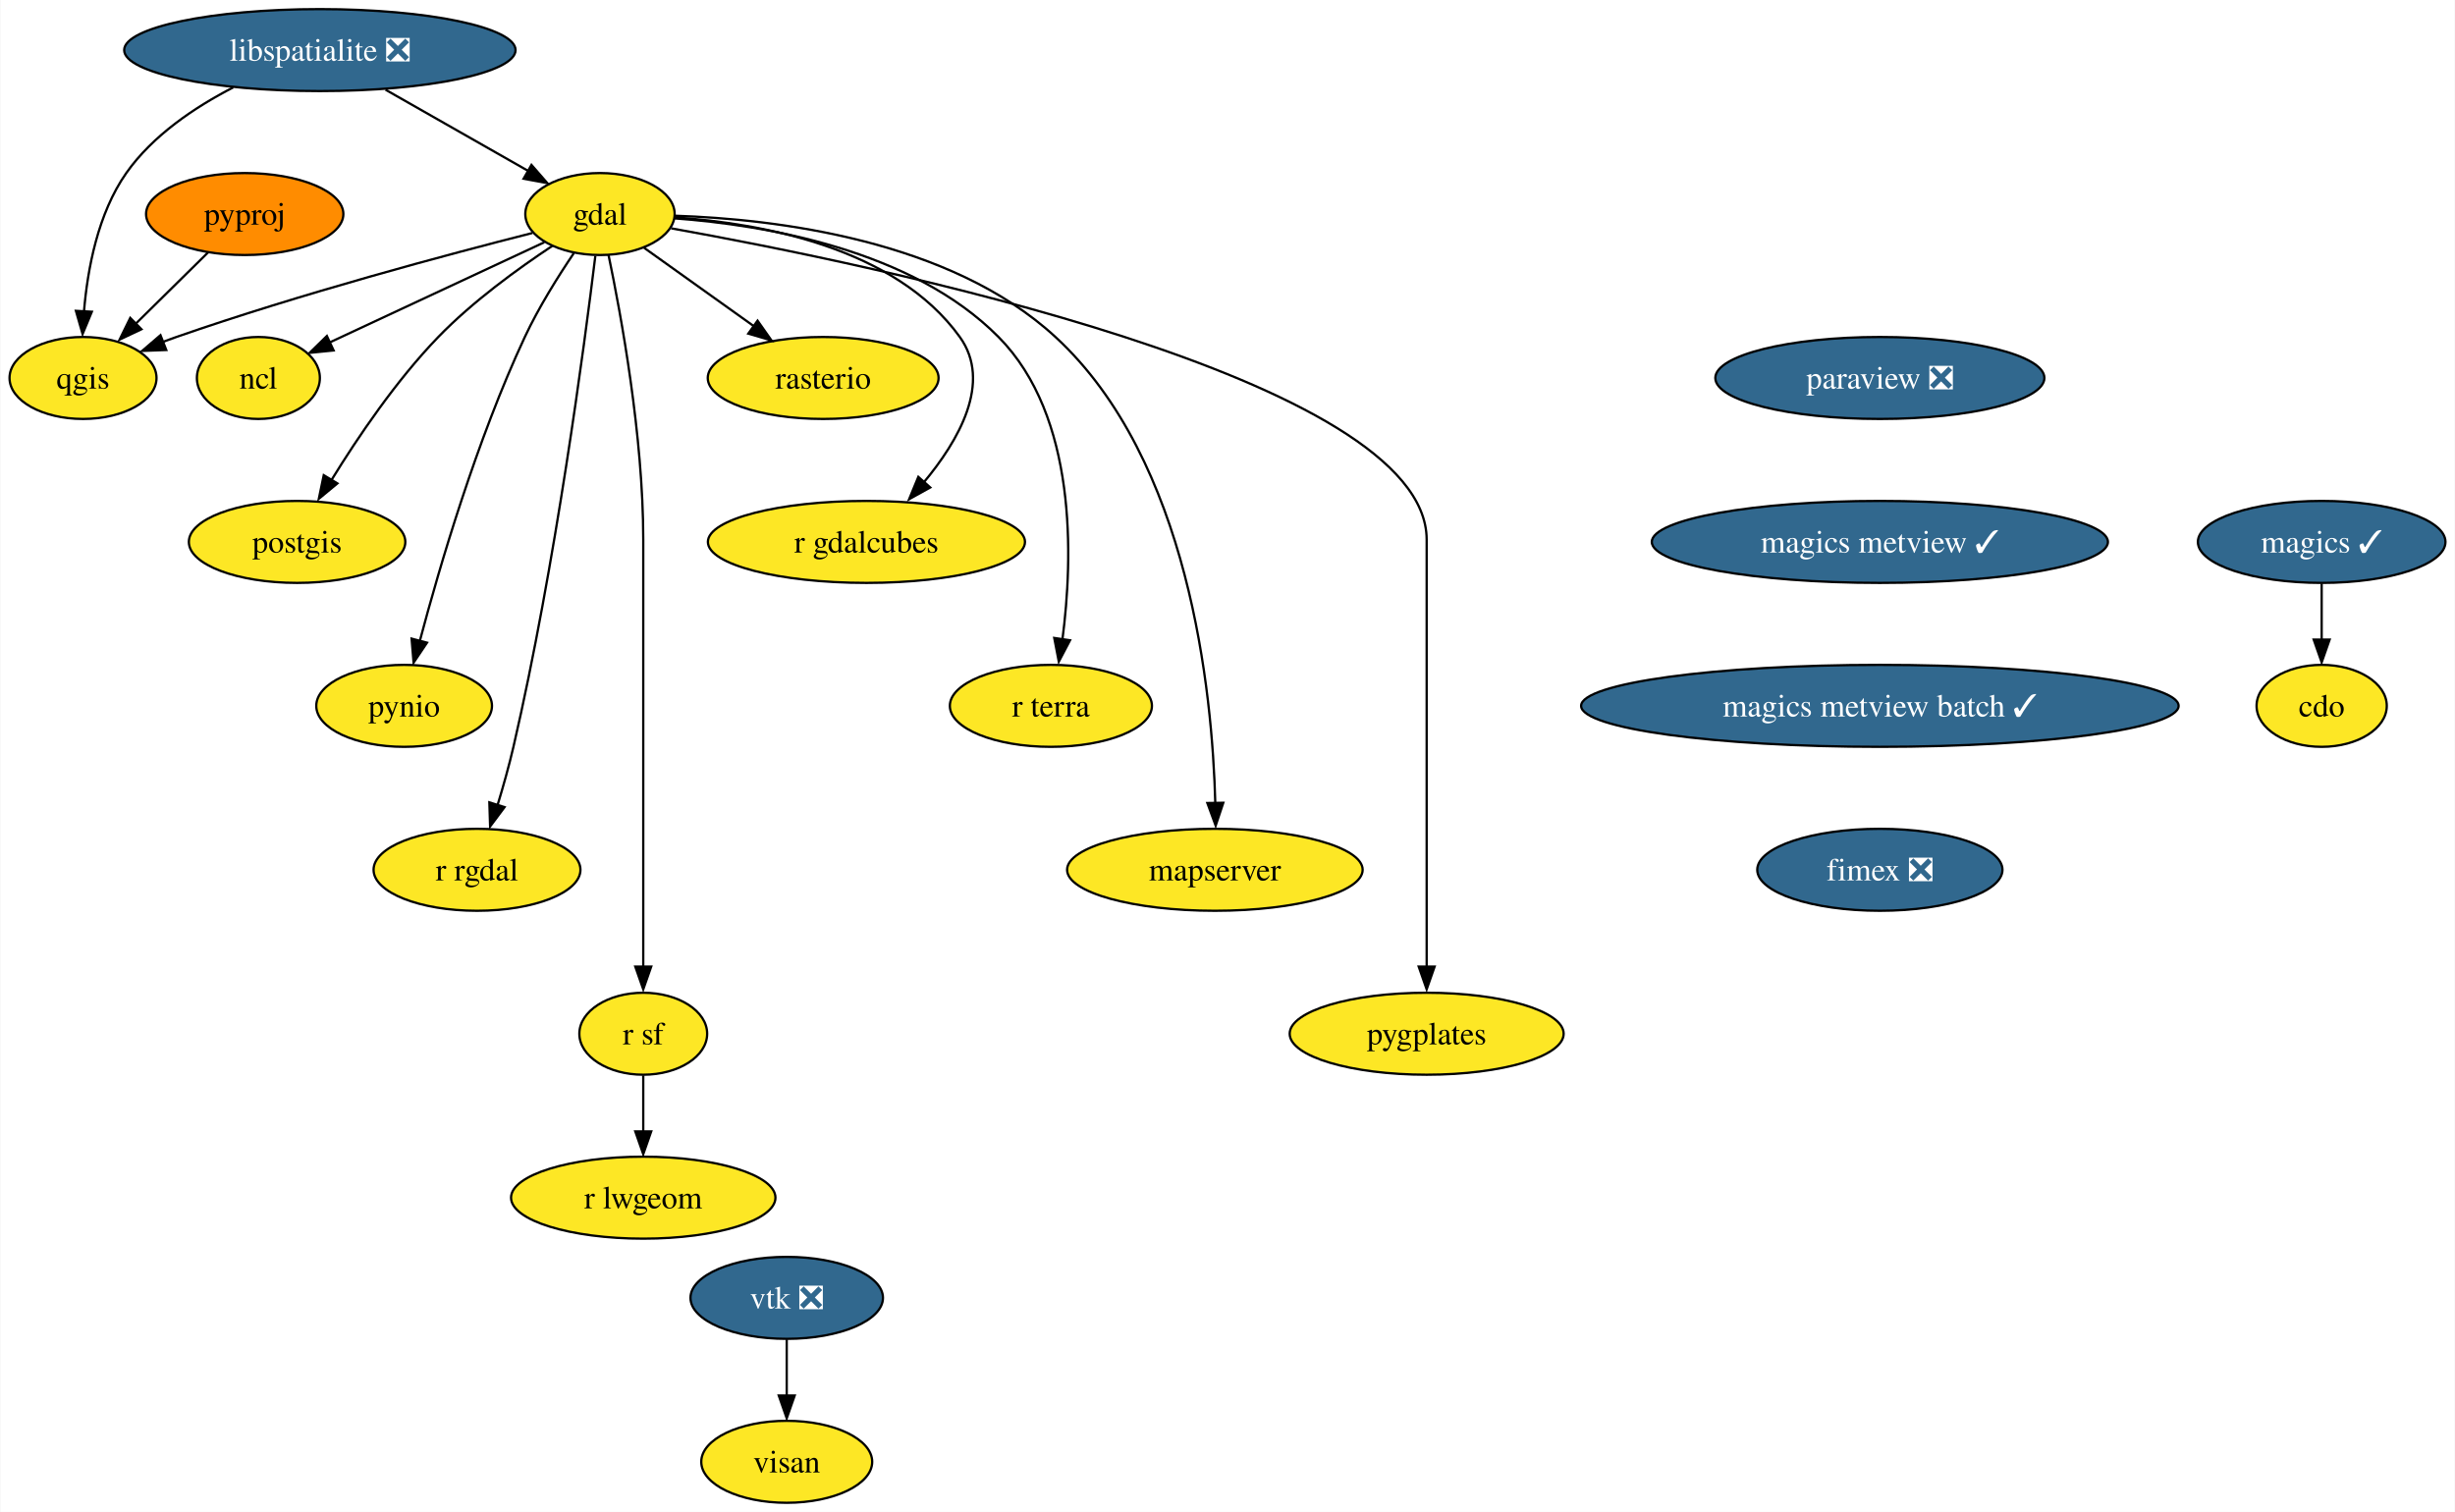
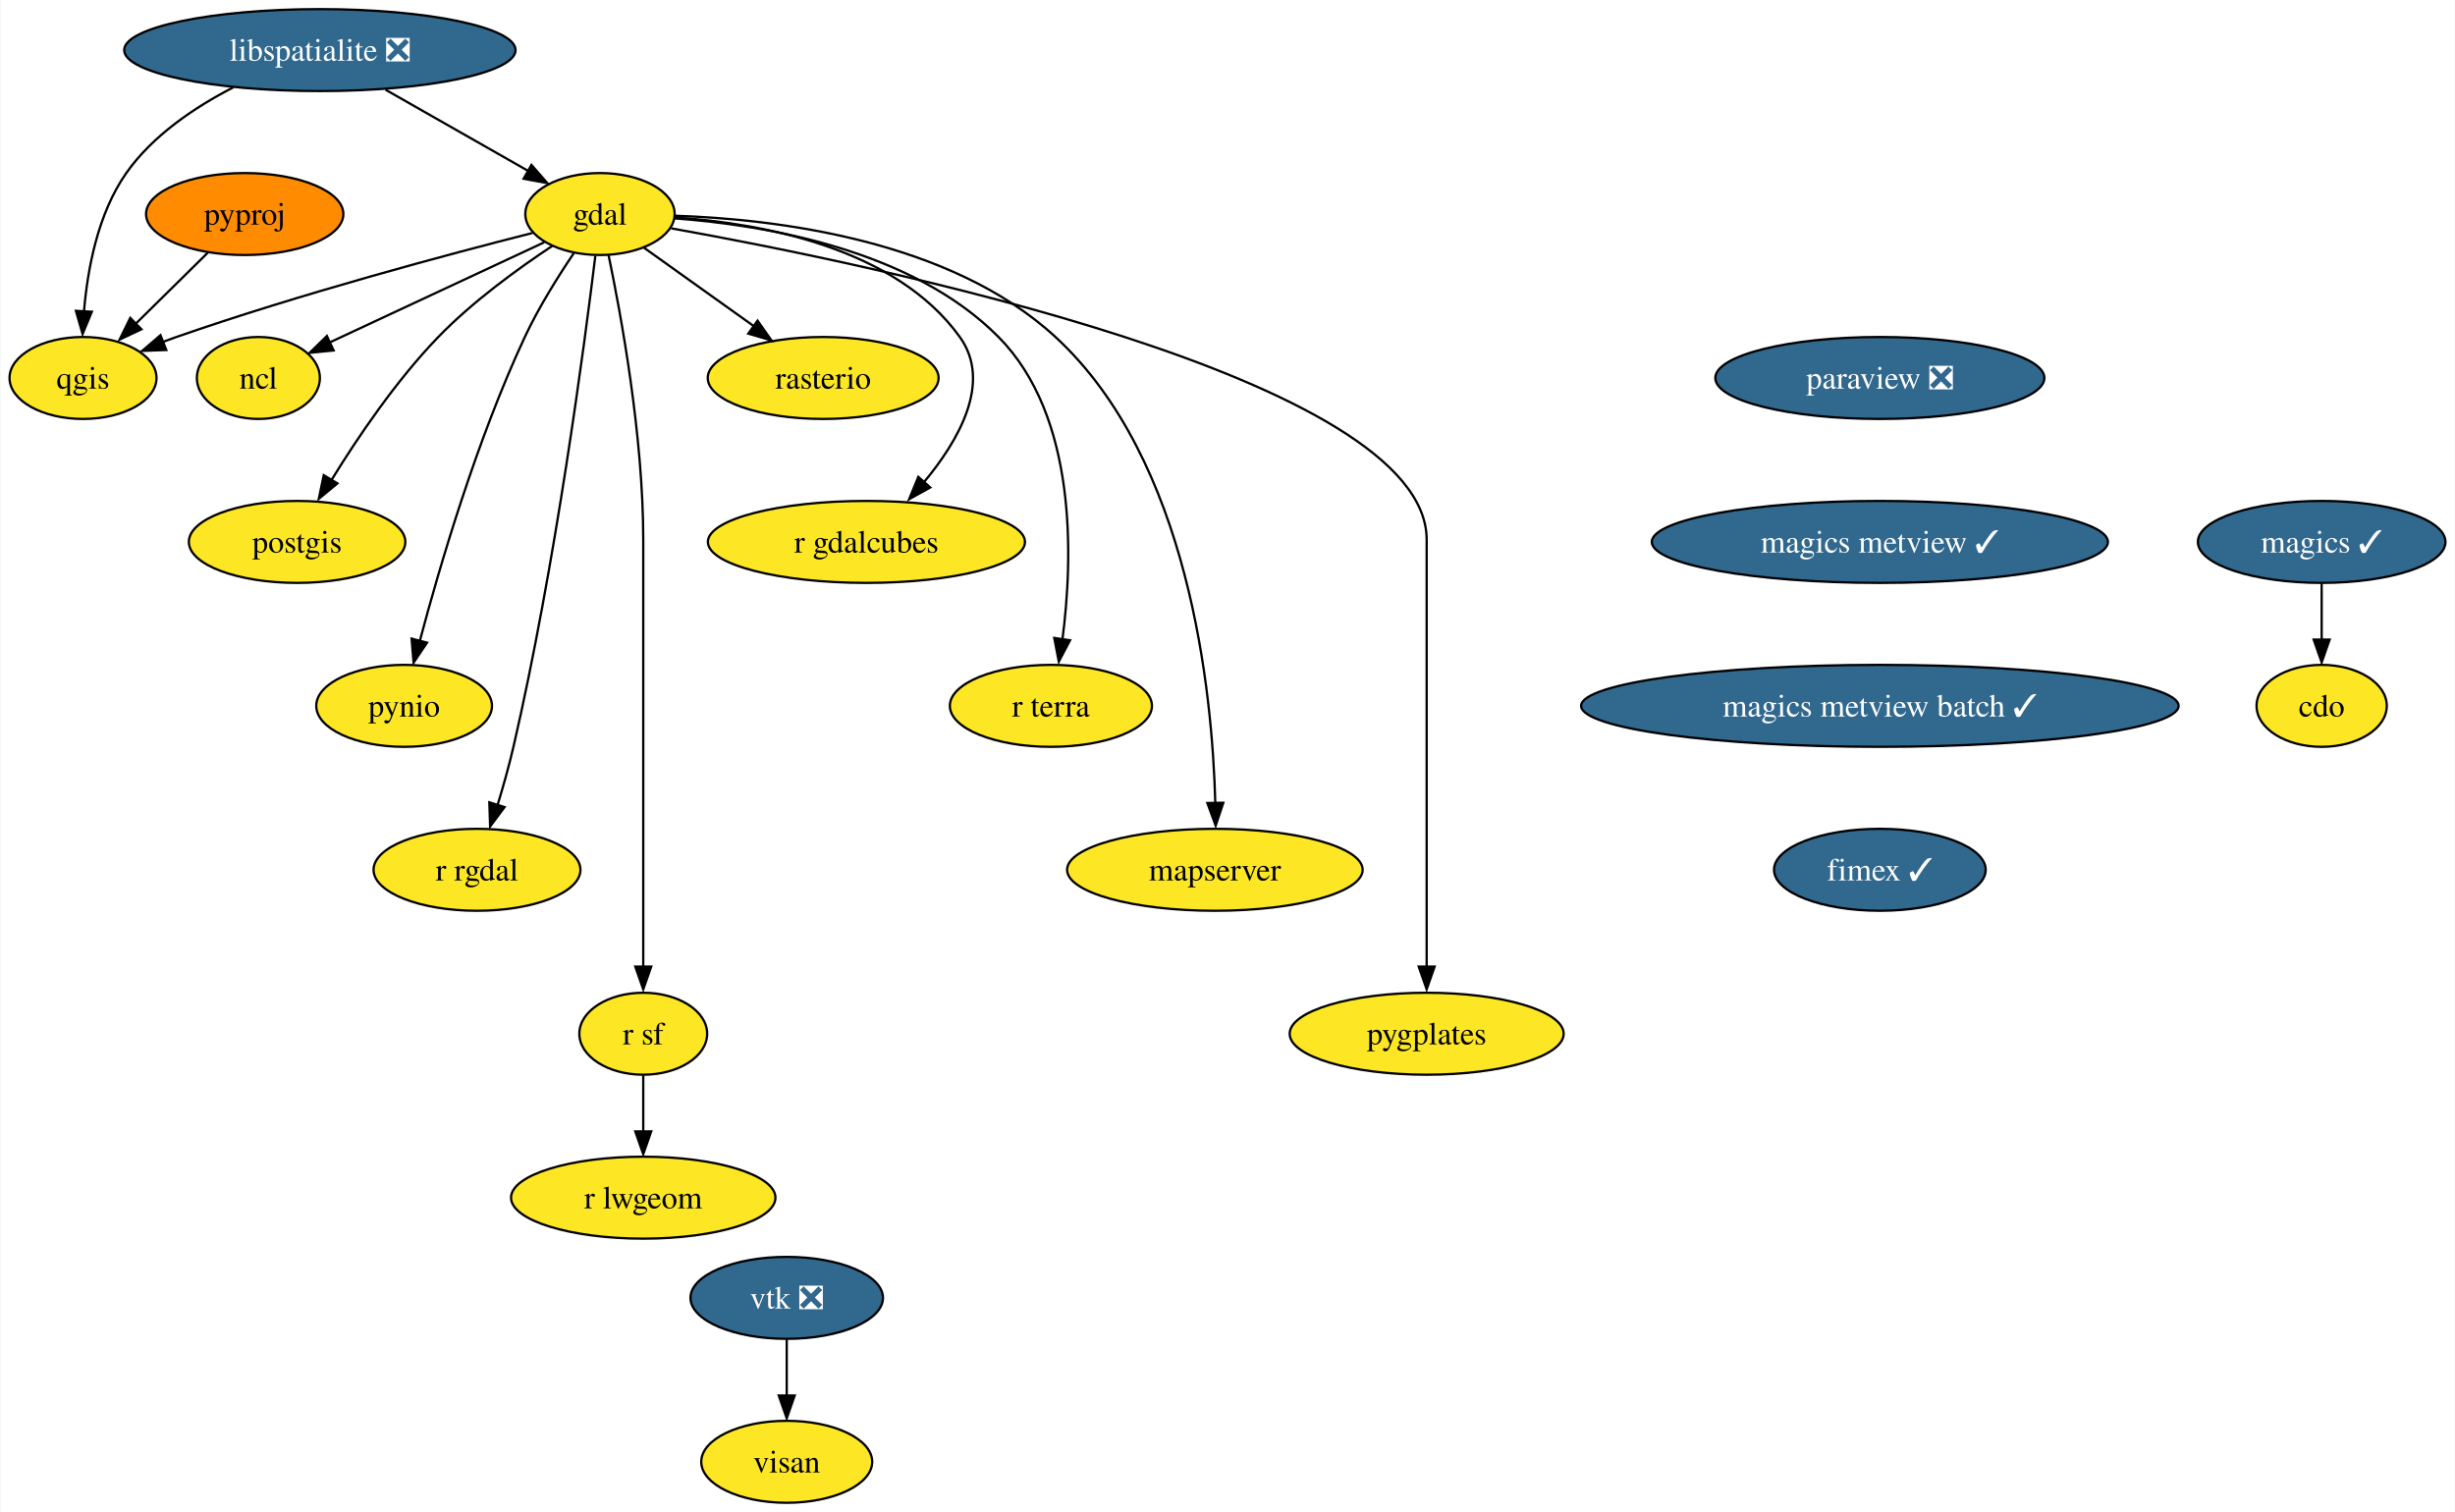
<svg xmlns="http://www.w3.org/2000/svg" xmlns:xlink="http://www.w3.org/1999/xlink" width="1078pt" height="664pt" viewBox="0.00 0.00 1077.63 664.00">
  <g id="graph0" class="graph" transform="scale(1 1) rotate(0) translate(4 660)">
    <polygon fill="white" stroke="none" points="-4,4 -4,-660 1073.63,-660 1073.63,4 -4,4" />
    <g id="node1" class="node">
      <g id="a_node1">
        <a xlink:href="https://github.com/conda-forge/cdo-feedstock" xlink:title="cdo">
          <ellipse fill="#fde725" stroke="black" cx="1015.27" cy="-350" rx="28.59" ry="18" />
          <text text-anchor="middle" x="1015.27" y="-345.32" font-family="Times,serif" font-size="14.00">cdo</text>
        </a>
      </g>
    </g>
    <g id="node2" class="node">
      <g id="a_node2">
        <a xlink:href="https://github.com/conda-forge/gdal-feedstock" xlink:title="gdal">
          <ellipse fill="#fde725" stroke="black" cx="259.27" cy="-566" rx="32.79" ry="18" />
          <text text-anchor="middle" x="259.27" y="-561.33" font-family="Times,serif" font-size="14.00">gdal</text>
        </a>
      </g>
    </g>
    <g id="node3" class="node">
      <g id="a_node3">
        <a xlink:href="https://github.com/conda-forge/ncl-feedstock" xlink:title="ncl">
          <ellipse fill="#fde725" stroke="black" cx="109.27" cy="-494" rx="27" ry="18" />
          <text text-anchor="middle" x="109.27" y="-489.32" font-family="Times,serif" font-size="14.00">ncl</text>
        </a>
      </g>
    </g>
    <g id="edge1" class="edge">
      <path fill="none" stroke="black" d="M234.83,-553.6C209.1,-541.59 168.51,-522.65 140.48,-509.57" />
      <polygon fill="black" stroke="black" points="142.31,-506.09 131.77,-505.04 139.35,-512.44 142.31,-506.09" />
    </g>
    <g id="node4" class="node">
      <g id="a_node4">
        <a xlink:href="https://github.com/conda-forge/postgis-feedstock" xlink:title="postgis">
          <ellipse fill="#fde725" stroke="black" cx="126.27" cy="-422" rx="47.53" ry="18" />
          <text text-anchor="middle" x="126.27" y="-417.32" font-family="Times,serif" font-size="14.00">postgis</text>
        </a>
      </g>
    </g>
    <g id="edge2" class="edge">
      <path fill="none" stroke="black" d="M238.29,-551.96C223.36,-542.08 203.35,-527.59 188.27,-512 169.84,-492.96 152.94,-467.96 141.45,-449.31" />
      <polygon fill="black" stroke="black" points="143.97,-447.7 135.81,-440.94 137.97,-451.31 143.97,-447.7" />
    </g>
    <g id="node5" class="node">
      <g id="a_node5">
        <a xlink:href="https://github.com/conda-forge/pynio-feedstock" xlink:title="pynio">
          <ellipse fill="#fde725" stroke="black" cx="173.27" cy="-350" rx="38.58" ry="18" />
          <text text-anchor="middle" x="173.27" y="-345.32" font-family="Times,serif" font-size="14.00">pynio</text>
        </a>
      </g>
    </g>
    <g id="edge3" class="edge">
      <path fill="none" stroke="black" d="M247.81,-548.86C240.91,-538.65 232.33,-524.96 226.27,-512 205.19,-466.93 188.84,-411.17 180.16,-378.5" />
      <polygon fill="black" stroke="black" points="183.32,-377.75 177.42,-368.96 176.55,-379.52 183.32,-377.75" />
    </g>
    <g id="node6" class="node">
      <g id="a_node6">
        <a xlink:href="https://github.com/conda-forge/qgis-feedstock" xlink:title="qgis">
          <ellipse fill="#fde725" stroke="black" cx="32.27" cy="-494" rx="32.27" ry="18" />
          <text text-anchor="middle" x="32.27" y="-489.32" font-family="Times,serif" font-size="14.00">qgis</text>
        </a>
      </g>
    </g>
    <g id="edge4" class="edge">
      <path fill="none" stroke="black" d="M229.62,-557.68C192.64,-548.3 127.65,-530.95 73.27,-512 71.3,-511.32 69.3,-510.59 67.28,-509.83" />
      <polygon fill="black" stroke="black" points="68.83,-506.29 58.24,-505.89 66.28,-512.8 68.83,-506.29" />
    </g>
    <g id="node7" class="node">
      <g id="a_node7">
        <a xlink:href="https://github.com/conda-forge/r-rgdal-feedstock" xlink:title="r rgdal">
          <ellipse fill="#fde725" stroke="black" cx="205.27" cy="-278" rx="45.42" ry="18" />
          <text text-anchor="middle" x="205.27" y="-273.32" font-family="Times,serif" font-size="14.00">r rgdal</text>
        </a>
      </g>
    </g>
    <g id="edge5" class="edge">
      <path fill="none" stroke="black" d="M257.23,-547.6C252.48,-508.66 239.7,-411.66 221.27,-332 219.33,-323.63 216.8,-314.65 214.32,-306.49" />
      <polygon fill="black" stroke="black" points="217.37,-305.52 211.03,-297.03 210.69,-307.62 217.37,-305.52" />
    </g>
    <g id="node8" class="node">
      <g id="a_node8">
        <a xlink:href="https://github.com/conda-forge/r-sf-feedstock" xlink:title="r sf">
          <ellipse fill="#fde725" stroke="black" cx="278.27" cy="-206" rx="28.06" ry="18" />
          <text text-anchor="middle" x="278.27" y="-201.33" font-family="Times,serif" font-size="14.00">r sf</text>
        </a>
      </g>
    </g>
    <g id="edge6" class="edge">
      <path fill="none" stroke="black" d="M263.02,-548.05C268.56,-521.52 278.27,-468.52 278.27,-423 278.27,-423 278.27,-423 278.27,-349 278.27,-309.57 278.27,-263.97 278.27,-235.31" />
      <polygon fill="black" stroke="black" points="281.77,-235.49 278.27,-225.49 274.77,-235.49 281.77,-235.49" />
    </g>
    <g id="node9" class="node">
      <g id="a_node9">
        <a xlink:href="https://github.com/conda-forge/rasterio-feedstock" xlink:title="rasterio">
          <ellipse fill="#fde725" stroke="black" cx="357.27" cy="-494" rx="50.68" ry="18" />
          <text text-anchor="middle" x="357.27" y="-489.32" font-family="Times,serif" font-size="14.00">rasterio</text>
        </a>
      </g>
    </g>
    <g id="edge7" class="edge">
      <path fill="none" stroke="black" d="M278.63,-551.17C292.34,-541.38 311.01,-528.04 326.71,-516.83" />
      <polygon fill="black" stroke="black" points="328.46,-519.17 334.56,-510.51 324.39,-513.47 328.46,-519.17" />
    </g>
    <g id="node10" class="node">
      <g id="a_node10">
        <a xlink:href="https://github.com/conda-forge/r-gdalcubes-feedstock" xlink:title="r gdalcubes">
          <ellipse fill="#fde725" stroke="black" cx="376.27" cy="-422" rx="69.62" ry="18" />
          <text text-anchor="middle" x="376.27" y="-417.32" font-family="Times,serif" font-size="14.00">r gdalcubes</text>
        </a>
      </g>
    </g>
    <g id="edge8" class="edge">
      <path fill="none" stroke="black" d="M292.38,-564.51C329.71,-561.95 388.88,-551.46 417.27,-512 431.57,-492.12 416.82,-466.46 401.17,-447.8" />
      <polygon fill="black" stroke="black" points="404.29,-445.91 395.02,-440.77 399.06,-450.56 404.29,-445.91" />
    </g>
    <g id="node11" class="node">
      <g id="a_node11">
        <a xlink:href="https://github.com/conda-forge/r-terra-feedstock" xlink:title="r terra">
          <ellipse fill="#fde725" stroke="black" cx="457.27" cy="-350" rx="44.37" ry="18" />
          <text text-anchor="middle" x="457.27" y="-345.32" font-family="Times,serif" font-size="14.00">r terra</text>
        </a>
      </g>
    </g>
    <g id="edge9" class="edge">
      <path fill="none" stroke="black" d="M292.05,-564.09C331.21,-561.21 396.19,-550.47 434.27,-512 468.86,-477.05 467.03,-415.14 462.33,-379.13" />
      <polygon fill="black" stroke="black" points="465.67,-378.8 460.74,-369.42 458.74,-379.82 465.67,-378.8" />
    </g>
    <g id="node12" class="node">
      <g id="a_node12">
        <a xlink:href="https://github.com/conda-forge/mapserver-feedstock" xlink:title="mapserver">
          <ellipse fill="#fde725" stroke="black" cx="529.27" cy="-278" rx="64.89" ry="18" />
          <text text-anchor="middle" x="529.27" y="-273.32" font-family="Times,serif" font-size="14.00">mapserver</text>
        </a>
      </g>
    </g>
    <g id="edge10" class="edge">
      <path fill="none" stroke="black" d="M292.41,-565.25C336.12,-563.78 412.92,-554.73 459.27,-512 518.06,-457.8 528.18,-356.33 529.46,-307.16" />
      <polygon fill="black" stroke="black" points="532.97,-307.44 529.62,-297.39 525.97,-307.33 532.97,-307.44" />
    </g>
    <g id="node13" class="node">
      <g id="a_node13">
        <a xlink:href="https://github.com/conda-forge/pygplates-feedstock" xlink:title="pygplates">
          <ellipse fill="#fde725" stroke="black" cx="622.27" cy="-206" rx="60.15" ry="18" />
          <text text-anchor="middle" x="622.27" y="-201.33" font-family="Times,serif" font-size="14.00">pygplates</text>
        </a>
      </g>
    </g>
    <g id="edge11" class="edge">
      <path fill="none" stroke="black" d="M290.53,-559.72C378.58,-543.97 622.27,-493.97 622.27,-423 622.27,-423 622.27,-423 622.27,-349 622.27,-309.57 622.27,-263.97 622.27,-235.31" />
      <polygon fill="black" stroke="black" points="625.77,-235.49 622.27,-225.49 618.77,-235.49 625.77,-235.49" />
    </g>
    <g id="node14" class="node">
      <g id="a_node14">
        <a xlink:href="https://github.com/conda-forge/r-lwgeom-feedstock" xlink:title="r lwgeom">
          <ellipse fill="#fde725" stroke="black" cx="278.27" cy="-134" rx="58.05" ry="18" />
          <text text-anchor="middle" x="278.27" y="-129.32" font-family="Times,serif" font-size="14.00">r lwgeom</text>
        </a>
      </g>
    </g>
    <g id="edge12" class="edge">
      <path fill="none" stroke="black" d="M278.27,-187.7C278.27,-180.24 278.27,-171.32 278.27,-162.97" />
      <polygon fill="black" stroke="black" points="281.77,-163.1 278.27,-153.1 274.77,-163.1 281.77,-163.1" />
    </g>
    <g id="node15" class="node">
      <g id="a_node15">
        <a xlink:href="https://github.com/conda-forge/libspatialite-feedstock/pull/99" xlink:title="libspatialite ❎">
          <ellipse fill="#31688e" stroke="black" cx="136.27" cy="-638" rx="85.93" ry="18" />
          <text text-anchor="middle" x="136.27" y="-633.33" font-family="Times,serif" font-size="14.00" fill="white">libspatialite ❎</text>
        </a>
      </g>
    </g>
    <g id="edge13" class="edge">
      <path fill="none" stroke="black" d="M165.11,-620.59C183.85,-609.92 208.3,-596.01 227.58,-585.03" />
      <polygon fill="black" stroke="black" points="229.18,-587.58 236.14,-579.59 225.72,-581.5 229.18,-587.58" />
    </g>
    <g id="edge14" class="edge">
      <path fill="none" stroke="black" d="M98.2,-621.6C81.39,-612.94 62.85,-600.51 51.27,-584 38.79,-566.22 34.24,-541.87 32.69,-523.14" />
      <polygon fill="black" stroke="black" points="36.14,-523.09 32.08,-513.3 29.15,-523.49 36.14,-523.09" />
    </g>
    <g id="node16" class="node">
      <g id="a_node16">
        <a xlink:href="https://github.com/conda-forge/magics-feedstock/pull/131" xlink:title="magics ✓">
          <ellipse fill="#31688e" stroke="black" cx="1015.27" cy="-422" rx="54.36" ry="18" />
          <text text-anchor="middle" x="1015.27" y="-417.32" font-family="Times,serif" font-size="14.00" fill="white">magics ✓</text>
        </a>
      </g>
    </g>
    <g id="edge15" class="edge">
      <path fill="none" stroke="black" d="M1015.27,-403.7C1015.27,-396.24 1015.27,-387.32 1015.27,-378.97" />
      <polygon fill="black" stroke="black" points="1018.77,-379.1 1015.27,-369.1 1011.77,-379.1 1018.77,-379.1" />
    </g>
    <g id="node17" class="node">
      <g id="a_node17">
        <a xlink:href="https://github.com/conda-forge/paraview-feedstock/pull/205" xlink:title="paraview ❎">
          <ellipse fill="#31688e" stroke="black" cx="821.27" cy="-494" rx="72.25" ry="18" />
          <text text-anchor="middle" x="821.27" y="-489.32" font-family="Times,serif" font-size="14.00" fill="white">paraview ❎</text>
        </a>
      </g>
    </g>
    <g id="node18" class="node">
      <g id="a_node18">
        <a xlink:href="https://github.com/conda-forge/magics-metview-feedstock/pull/71" xlink:title="magics metview ✓">
          <ellipse fill="#31688e" stroke="black" cx="821.27" cy="-422" rx="100.14" ry="18" />
          <text text-anchor="middle" x="821.27" y="-417.32" font-family="Times,serif" font-size="14.00" fill="white">magics metview ✓</text>
        </a>
      </g>
    </g>
    <g id="node22" class="node">
      <g id="a_node22">
        <a xlink:href="https://github.com/conda-forge/magics-metview-batch-feedstock/pull/62" xlink:title="magics metview batch ✓">
          <ellipse fill="#31688e" stroke="black" cx="821.27" cy="-350" rx="131.18" ry="18" />
          <text text-anchor="middle" x="821.27" y="-345.32" font-family="Times,serif" font-size="14.00" fill="white">magics metview batch ✓</text>
        </a>
      </g>
    </g>
    <g id="node19" class="node">
      <g id="a_node19">
        <a xlink:href="https://github.com/conda-forge/pyproj-feedstock" xlink:title="pyproj">
          <ellipse fill="#ff8c00" stroke="black" cx="103.27" cy="-566" rx="43.32" ry="18" />
          <text text-anchor="middle" x="103.27" y="-561.33" font-family="Times,serif" font-size="14.00">pyproj</text>
        </a>
      </g>
    </g>
    <g id="edge17" class="edge">
      <path fill="none" stroke="black" d="M87.16,-549.12C77.64,-539.73 65.43,-527.7 54.95,-517.36" />
      <polygon fill="black" stroke="black" points="57.92,-515.39 48.34,-510.86 53.01,-520.38 57.92,-515.39" />
    </g>
    <g id="node20" class="node">
      <g id="a_node20">
        <a xlink:href="https://github.com/conda-forge/vtk-feedstock/pull/308" xlink:title="vtk ❎">
          <ellipse fill="#31688e" stroke="black" cx="341.27" cy="-90" rx="42.26" ry="18" />
          <text text-anchor="middle" x="341.27" y="-85.33" font-family="Times,serif" font-size="14.00" fill="white">vtk ❎</text>
        </a>
      </g>
    </g>
    <g id="node21" class="node">
      <g id="a_node21">
        <a xlink:href="https://github.com/conda-forge/visan-feedstock" xlink:title="visan">
          <ellipse fill="#fde725" stroke="black" cx="341.27" cy="-18" rx="37.53" ry="18" />
          <text text-anchor="middle" x="341.27" y="-13.32" font-family="Times,serif" font-size="14.00">visan</text>
        </a>
      </g>
    </g>
    <g id="edge18" class="edge">
      <path fill="none" stroke="black" d="M341.27,-71.7C341.27,-64.24 341.27,-55.32 341.27,-46.97" />
      <polygon fill="black" stroke="black" points="344.77,-47.1 341.27,-37.1 337.77,-47.1 344.77,-47.1" />
    </g>
    <g id="node23" class="node">
      <g id="a_node23">
-         <a xlink:href="https://github.com/conda-forge/fimex-feedstock/pull/64" xlink:title="fimex ❎">
-           <ellipse fill="#31688e" stroke="black" cx="821.27" cy="-278" rx="53.84" ry="18" />
-           <text text-anchor="middle" x="821.27" y="-273.32" font-family="Times,serif" font-size="14.00" fill="white">fimex ❎</text>
+         <a xlink:href="https://github.com/conda-forge/fimex-feedstock/pull/64" xlink:title="fimex ✓">
+           <ellipse fill="#31688e" stroke="black" cx="821.27" cy="-278" rx="46.47" ry="18" />
+           <text text-anchor="middle" x="821.27" y="-273.32" font-family="Times,serif" font-size="14.00" fill="white">fimex ✓</text>
        </a>
      </g>
    </g>
  </g>
</svg>
